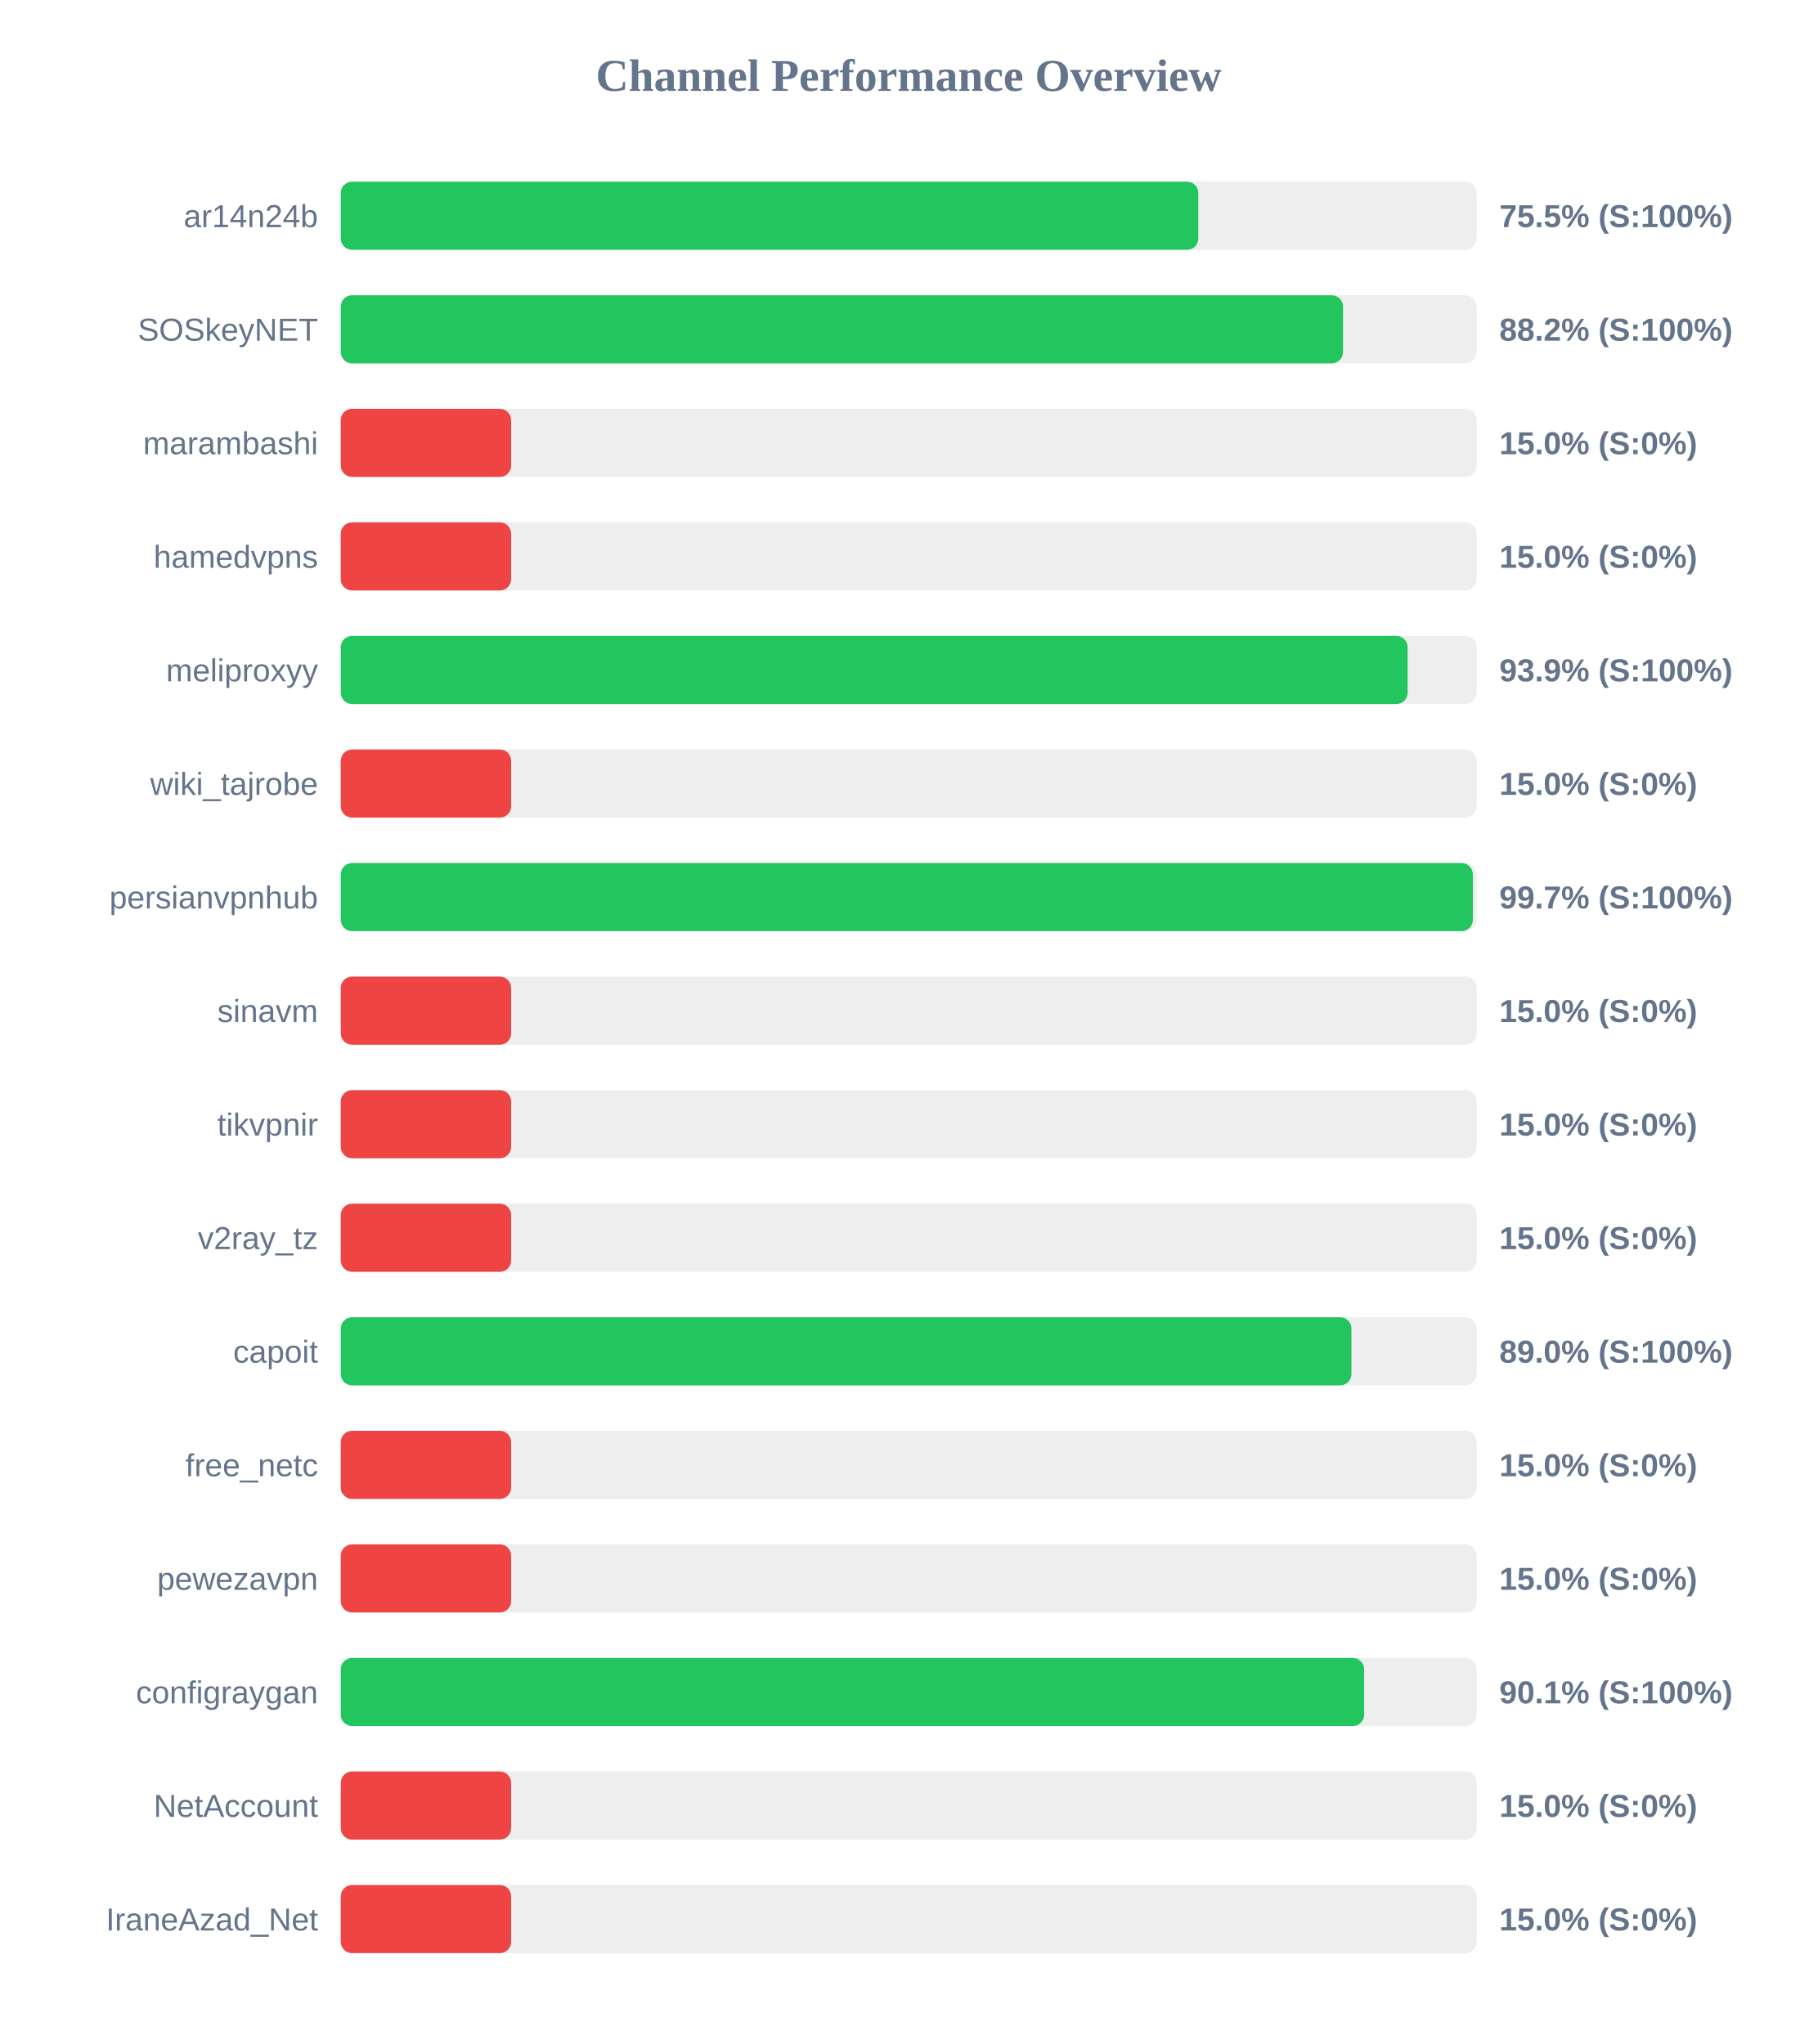
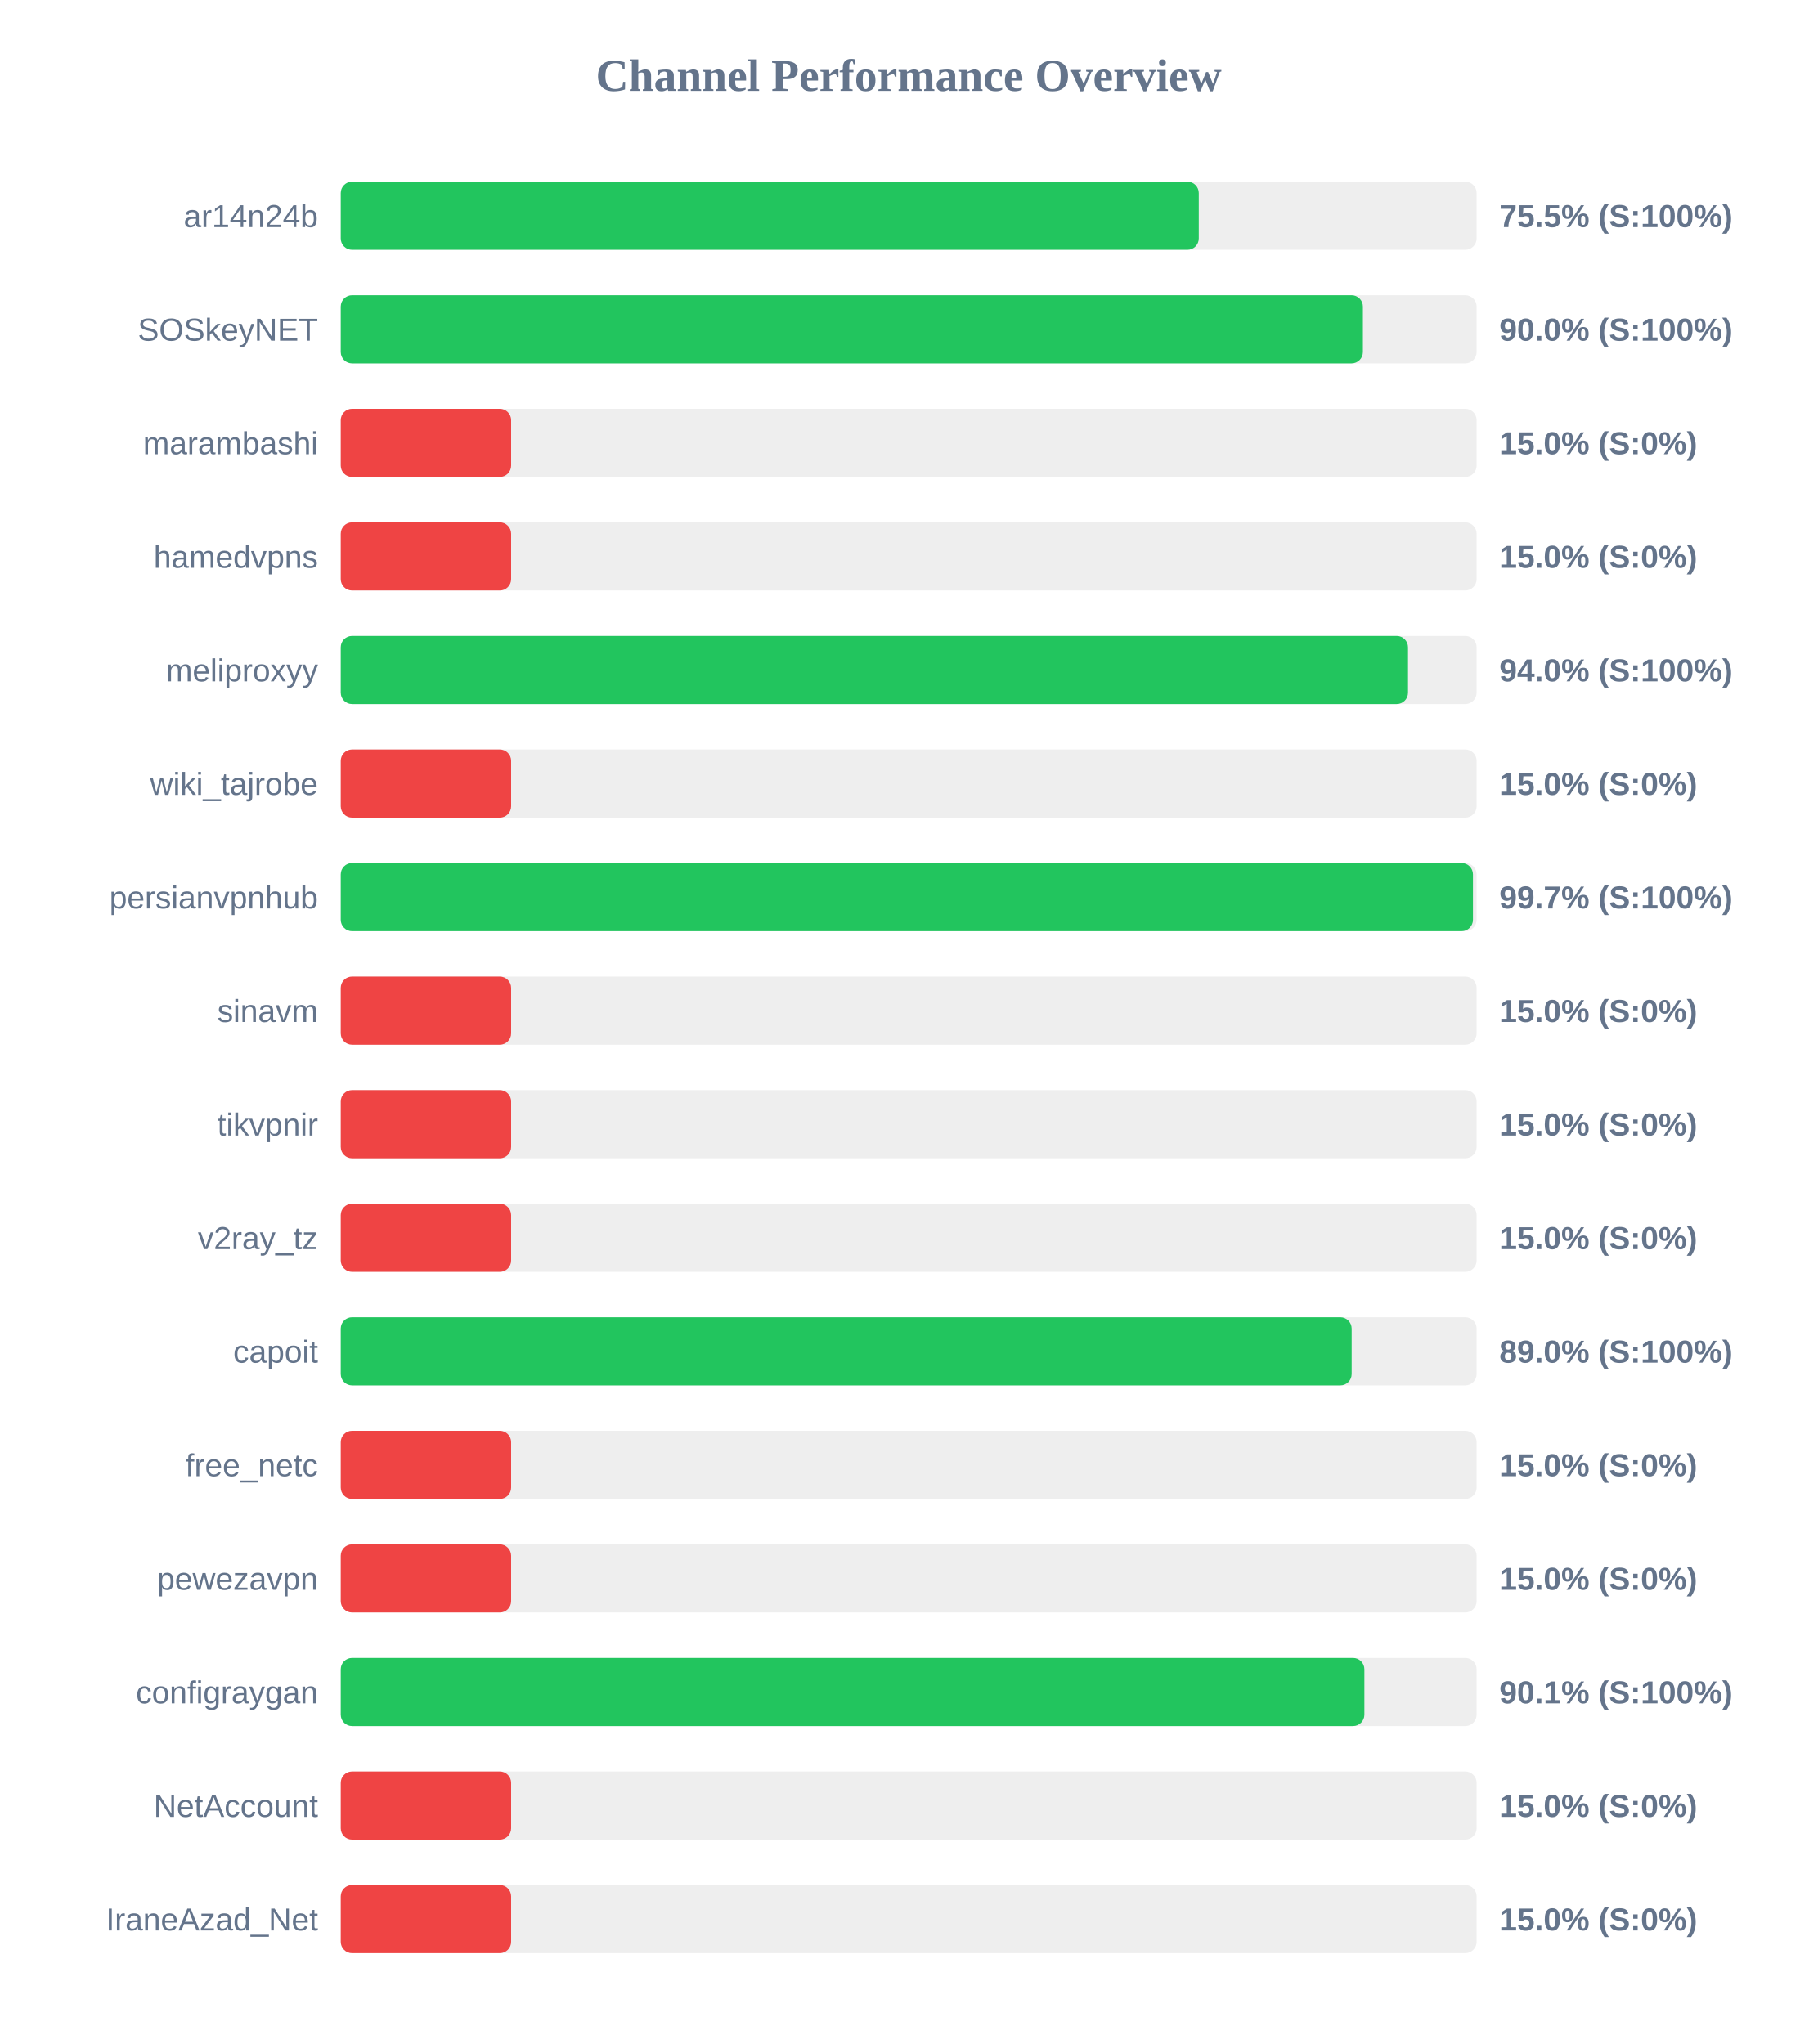
<svg xmlns="http://www.w3.org/2000/svg" width="800" height="900" version="1.1">
  <style>
        .row { font: 14px Arial; fill: #64748b; }
        .score { font: bold 14px Arial; fill: #64748b; }
    </style>
  <text x="400" y="40" text-anchor="middle" font-size="20px" font-weight="bold" fill="#64748b">Channel Performance Overview</text>
  <rect x="150" y="80" width="500" height="30" fill="#eee" rx="5" />
-   <rect x="150" y="80" width="377.5" height="30" fill="#22c55e" rx="5" />
+   <rect x="150" y="80" width="377.7" height="30" fill="#22c55e" rx="5" />
  <text x="140" y="100" text-anchor="end" class="row">ar14n24b</text>
  <text x="660" y="100" text-anchor="start" class="score">75.5% (S:100%)</text>
  <rect x="150" y="130" width="500" height="30" fill="#eee" rx="5" />
-   <rect x="150" y="130" width="441.2" height="30" fill="#22c55e" rx="5" />
+   <rect x="150" y="130" width="449.95" height="30" fill="#22c55e" rx="5" />
  <text x="140" y="150" text-anchor="end" class="row">SOSkeyNET</text>
-   <text x="660" y="150" text-anchor="start" class="score">88.2% (S:100%)</text>
+   <text x="660" y="150" text-anchor="start" class="score">90.0% (S:100%)</text>
  <rect x="150" y="180" width="500" height="30" fill="#eee" rx="5" />
  <rect x="150" y="180" width="75.0" height="30" fill="#ef4444" rx="5" />
  <text x="140" y="200" text-anchor="end" class="row">marambashi</text>
  <text x="660" y="200" text-anchor="start" class="score">15.0% (S:0%)</text>
  <rect x="150" y="230" width="500" height="30" fill="#eee" rx="5" />
  <rect x="150" y="230" width="75.0" height="30" fill="#ef4444" rx="5" />
  <text x="140" y="250" text-anchor="end" class="row">hamedvpns</text>
  <text x="660" y="250" text-anchor="start" class="score">15.0% (S:0%)</text>
  <rect x="150" y="280" width="500" height="30" fill="#eee" rx="5" />
-   <rect x="150" y="280" width="469.65" height="30" fill="#22c55e" rx="5" />
+   <rect x="150" y="280" width="469.8" height="30" fill="#22c55e" rx="5" />
  <text x="140" y="300" text-anchor="end" class="row">meliproxyy</text>
-   <text x="660" y="300" text-anchor="start" class="score">93.9% (S:100%)</text>
+   <text x="660" y="300" text-anchor="start" class="score">94.0% (S:100%)</text>
  <rect x="150" y="330" width="500" height="30" fill="#eee" rx="5" />
  <rect x="150" y="330" width="75.0" height="30" fill="#ef4444" rx="5" />
  <text x="140" y="350" text-anchor="end" class="row">wiki_tajrobe</text>
  <text x="660" y="350" text-anchor="start" class="score">15.0% (S:0%)</text>
  <rect x="150" y="380" width="500" height="30" fill="#eee" rx="5" />
-   <rect x="150" y="380" width="498.35" height="30" fill="#22c55e" rx="5" />
+   <rect x="150" y="380" width="498.4" height="30" fill="#22c55e" rx="5" />
  <text x="140" y="400" text-anchor="end" class="row">persianvpnhub</text>
  <text x="660" y="400" text-anchor="start" class="score">99.7% (S:100%)</text>
  <rect x="150" y="430" width="500" height="30" fill="#eee" rx="5" />
  <rect x="150" y="430" width="75.0" height="30" fill="#ef4444" rx="5" />
  <text x="140" y="450" text-anchor="end" class="row">sinavm</text>
  <text x="660" y="450" text-anchor="start" class="score">15.0% (S:0%)</text>
  <rect x="150" y="480" width="500" height="30" fill="#eee" rx="5" />
  <rect x="150" y="480" width="75.0" height="30" fill="#ef4444" rx="5" />
  <text x="140" y="500" text-anchor="end" class="row">tikvpnir</text>
  <text x="660" y="500" text-anchor="start" class="score">15.0% (S:0%)</text>
  <rect x="150" y="530" width="500" height="30" fill="#eee" rx="5" />
  <rect x="150" y="530" width="75.0" height="30" fill="#ef4444" rx="5" />
  <text x="140" y="550" text-anchor="end" class="row">v2ray_tz</text>
  <text x="660" y="550" text-anchor="start" class="score">15.0% (S:0%)</text>
  <rect x="150" y="580" width="500" height="30" fill="#eee" rx="5" />
-   <rect x="150" y="580" width="444.9" height="30" fill="#22c55e" rx="5" />
+   <rect x="150" y="580" width="445.0" height="30" fill="#22c55e" rx="5" />
  <text x="140" y="600" text-anchor="end" class="row">capoit</text>
  <text x="660" y="600" text-anchor="start" class="score">89.0% (S:100%)</text>
  <rect x="150" y="630" width="500" height="30" fill="#eee" rx="5" />
  <rect x="150" y="630" width="75.0" height="30" fill="#ef4444" rx="5" />
  <text x="140" y="650" text-anchor="end" class="row">free_netc</text>
  <text x="660" y="650" text-anchor="start" class="score">15.0% (S:0%)</text>
  <rect x="150" y="680" width="500" height="30" fill="#eee" rx="5" />
  <rect x="150" y="680" width="75.0" height="30" fill="#ef4444" rx="5" />
  <text x="140" y="700" text-anchor="end" class="row">pewezavpn</text>
  <text x="660" y="700" text-anchor="start" class="score">15.0% (S:0%)</text>
  <rect x="150" y="730" width="500" height="30" fill="#eee" rx="5" />
-   <rect x="150" y="730" width="450.5" height="30" fill="#22c55e" rx="5" />
+   <rect x="150" y="730" width="450.6" height="30" fill="#22c55e" rx="5" />
  <text x="140" y="750" text-anchor="end" class="row">configraygan</text>
  <text x="660" y="750" text-anchor="start" class="score">90.1% (S:100%)</text>
  <rect x="150" y="780" width="500" height="30" fill="#eee" rx="5" />
  <rect x="150" y="780" width="75.0" height="30" fill="#ef4444" rx="5" />
  <text x="140" y="800" text-anchor="end" class="row">NetAccount</text>
  <text x="660" y="800" text-anchor="start" class="score">15.0% (S:0%)</text>
  <rect x="150" y="830" width="500" height="30" fill="#eee" rx="5" />
  <rect x="150" y="830" width="75.0" height="30" fill="#ef4444" rx="5" />
  <text x="140" y="850" text-anchor="end" class="row">IraneAzad_Net</text>
  <text x="660" y="850" text-anchor="start" class="score">15.0% (S:0%)</text>
</svg>
